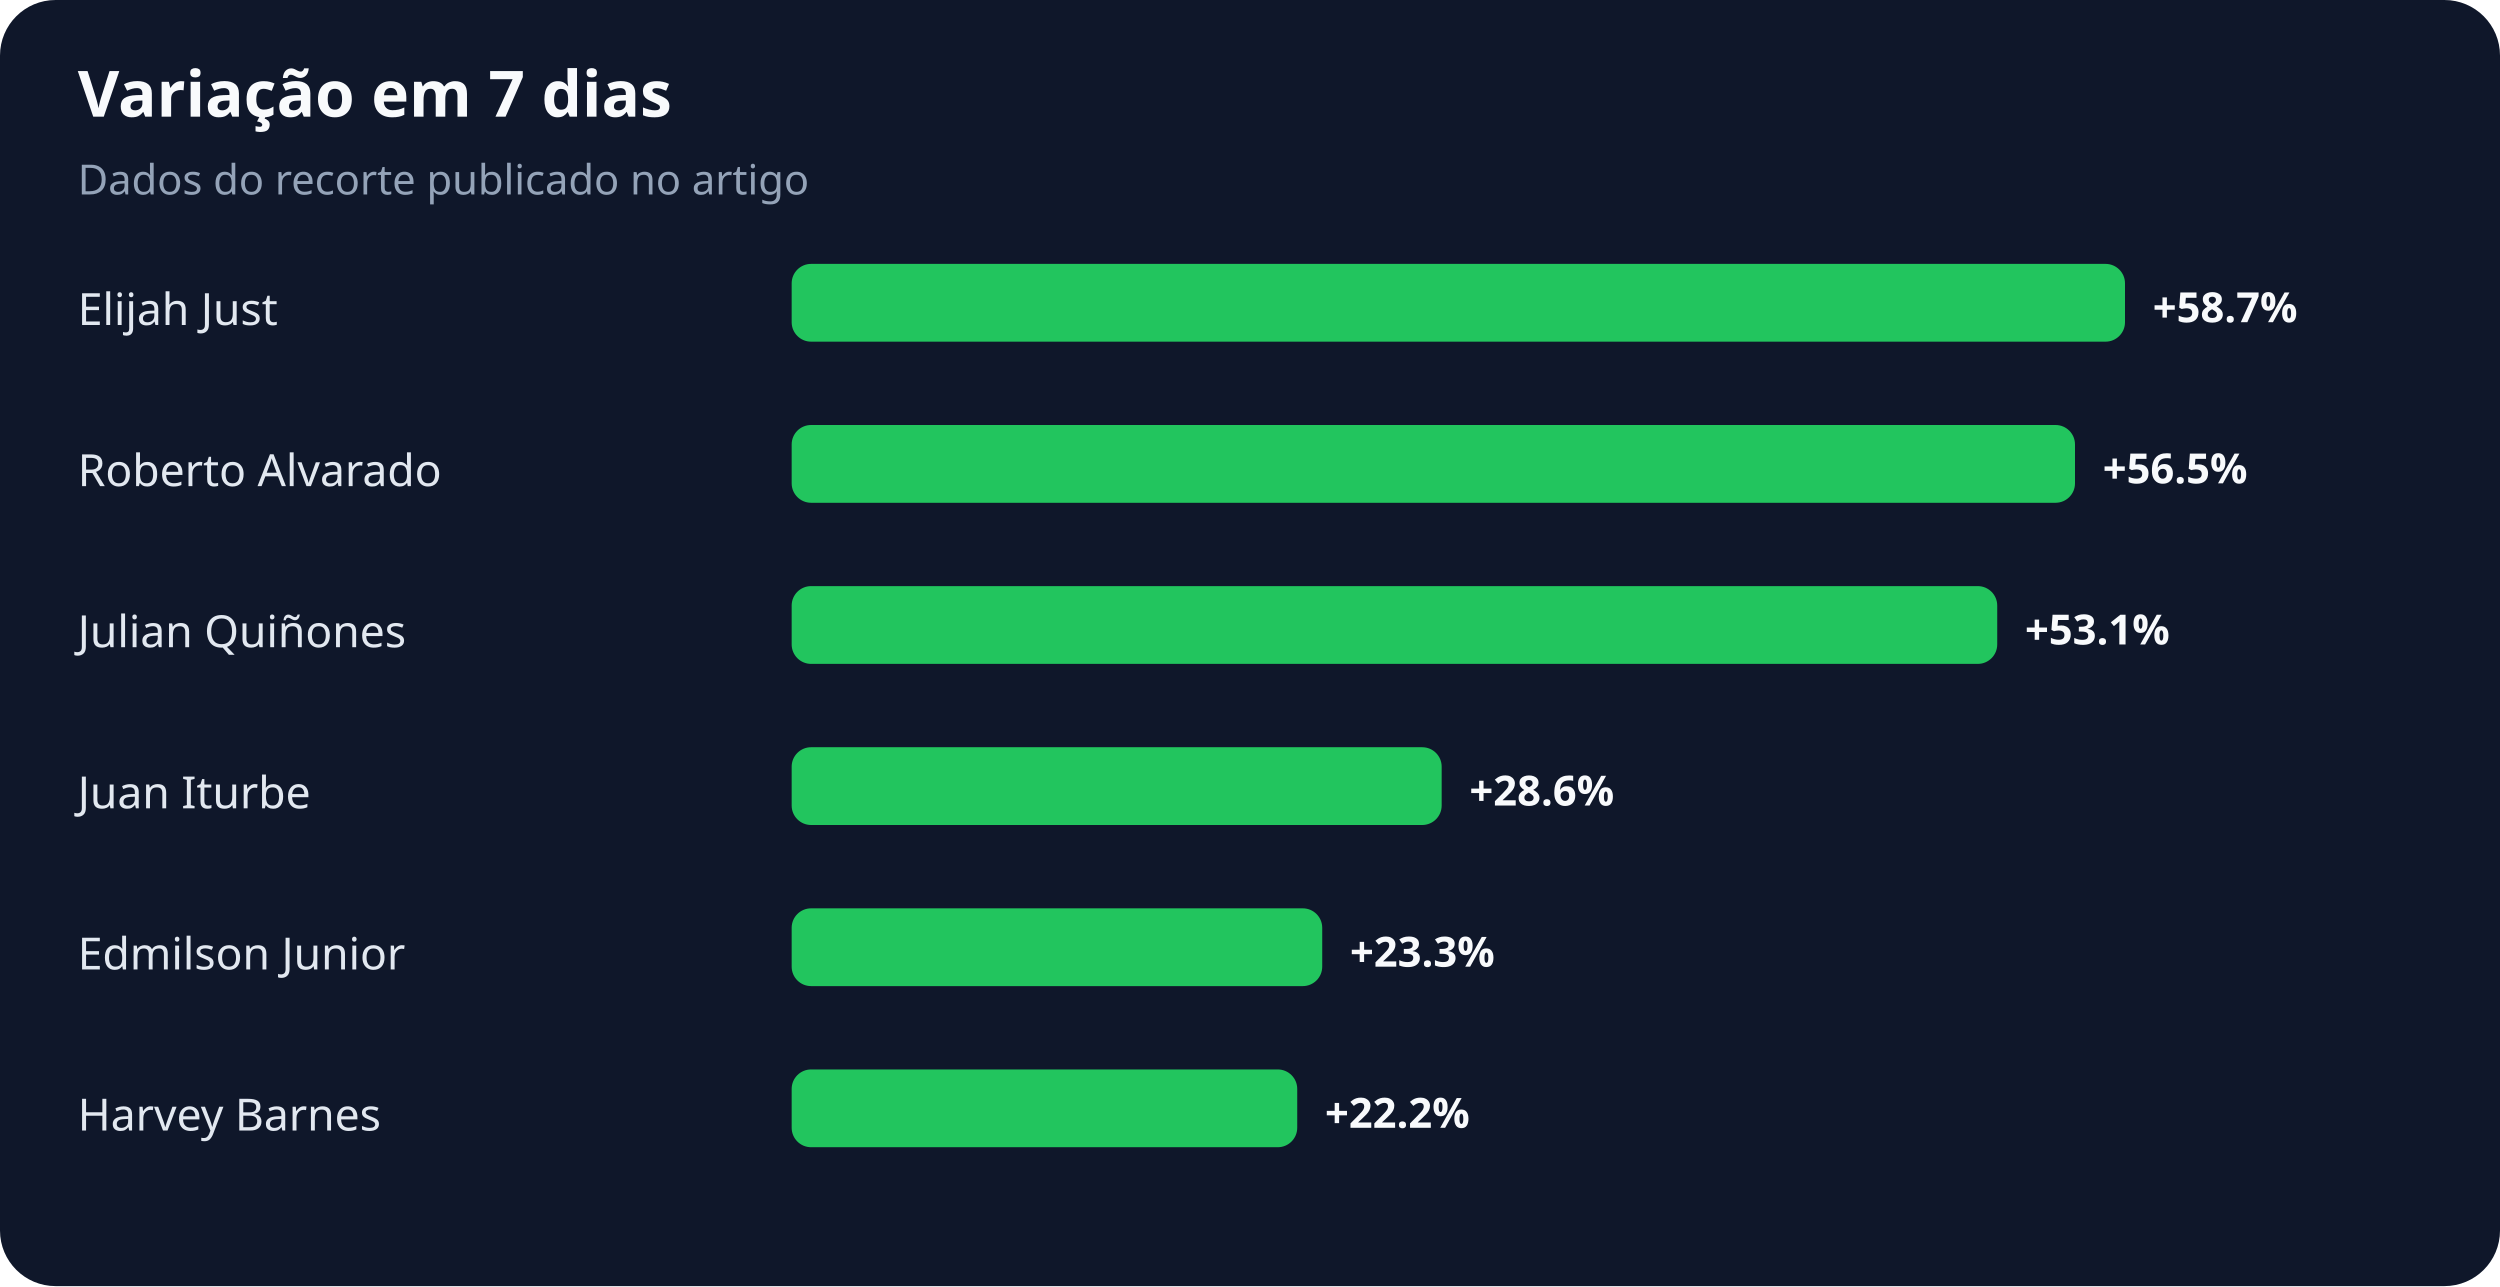
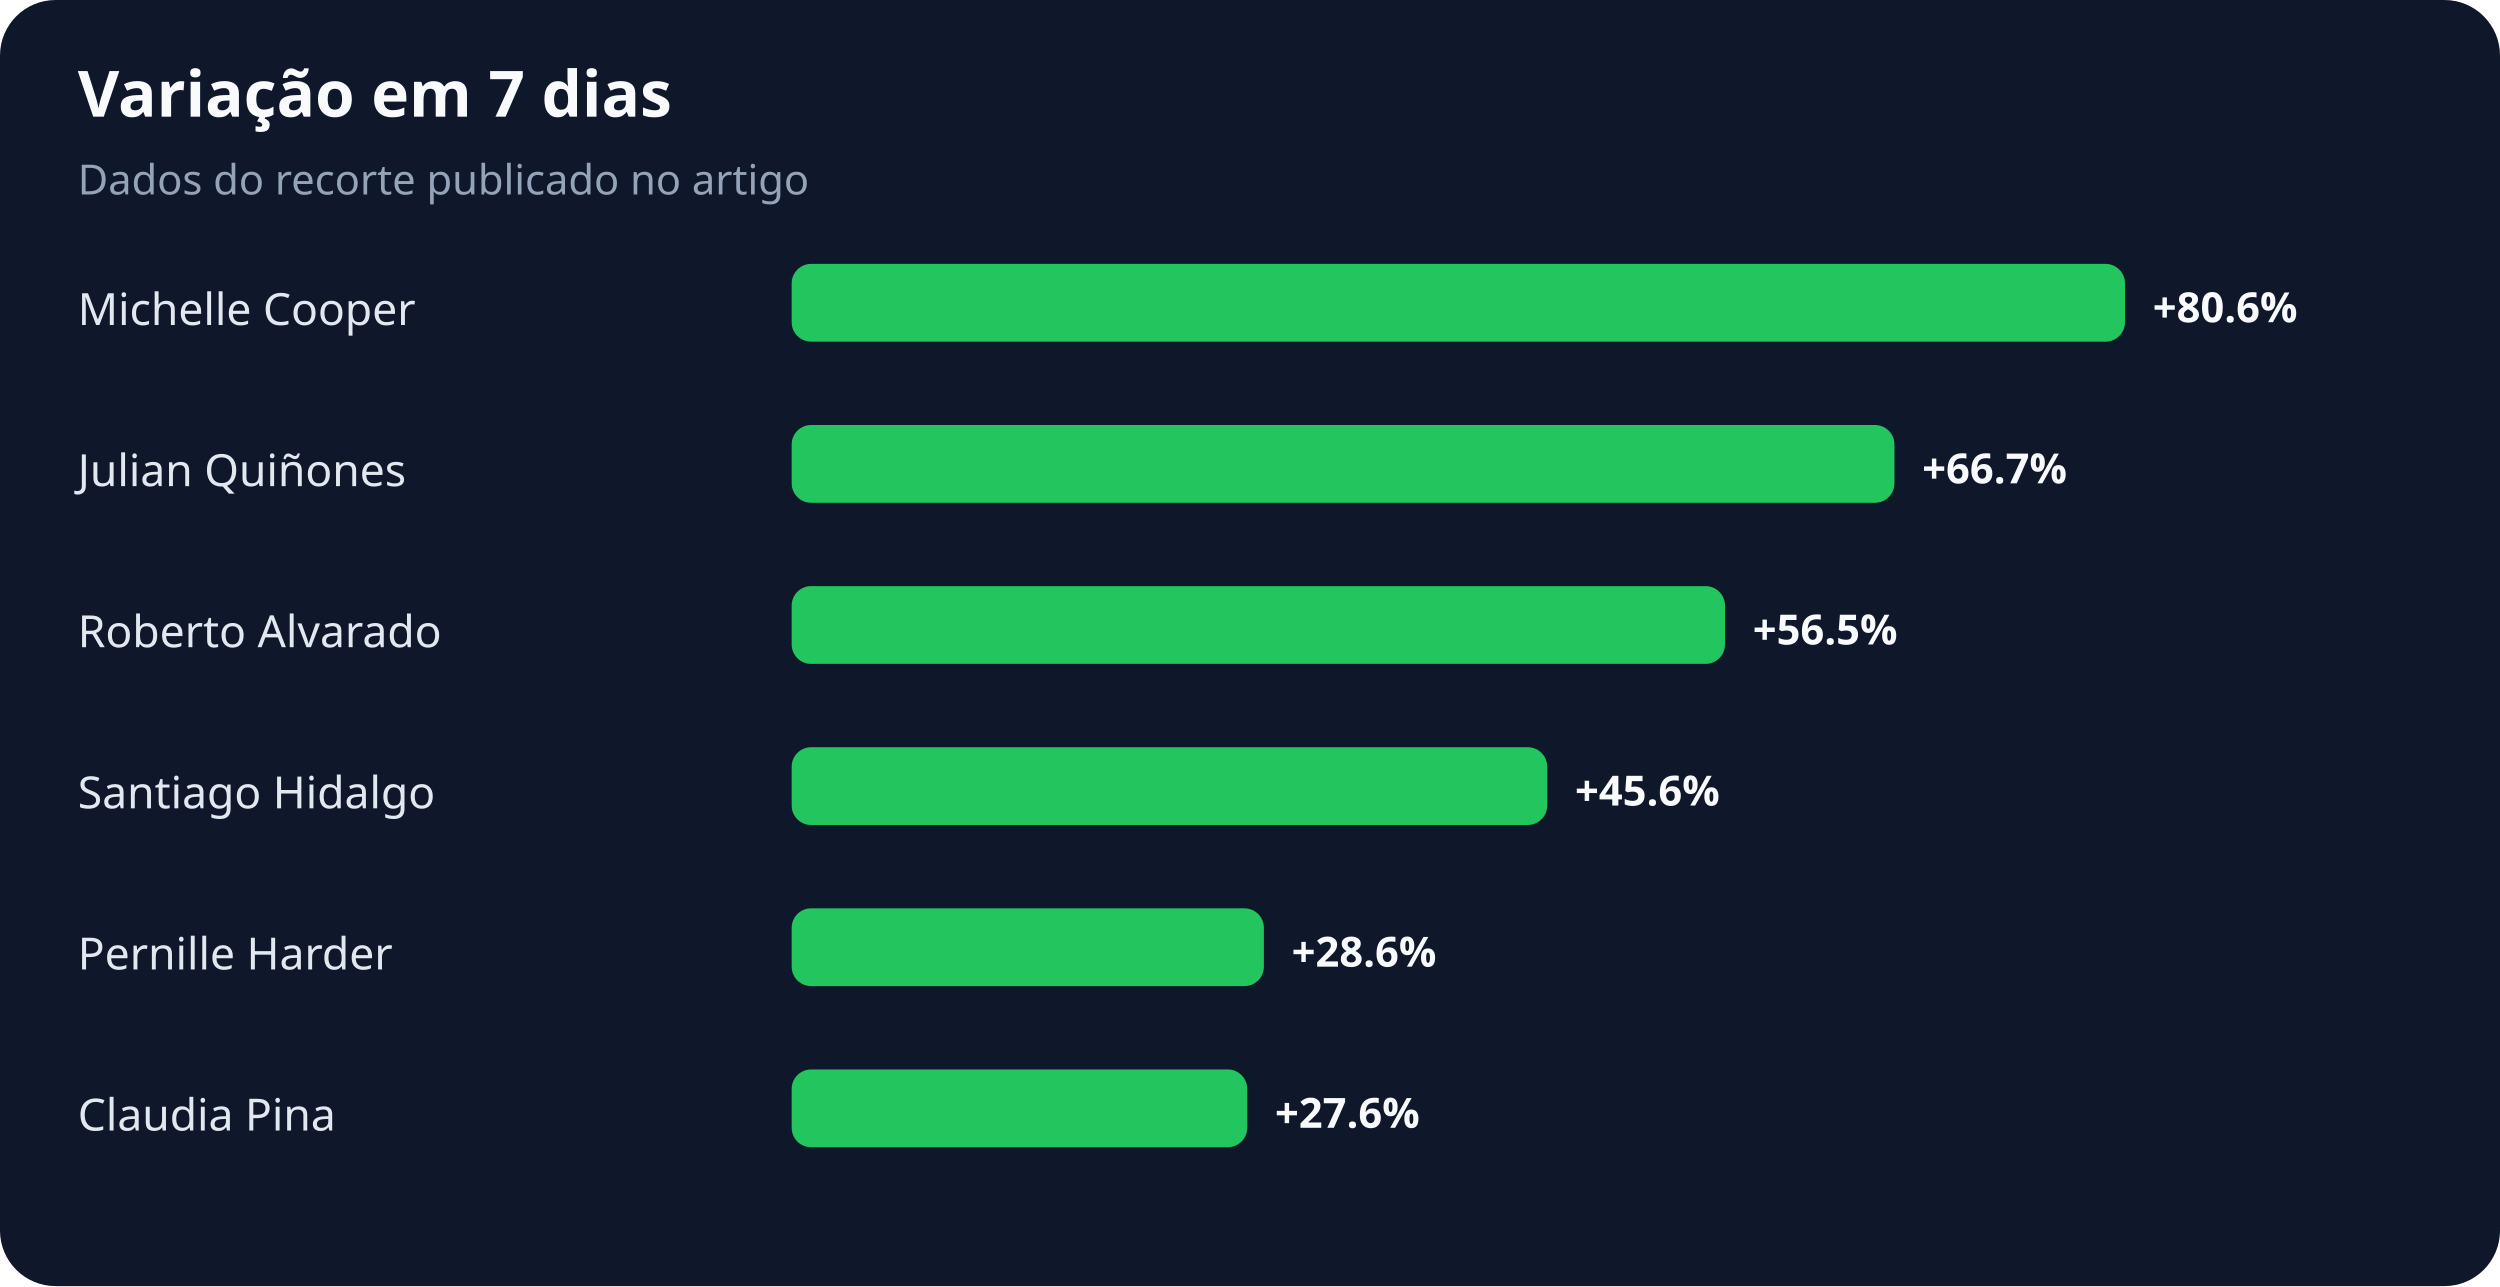
<svg xmlns="http://www.w3.org/2000/svg" width="900" height="463" viewBox="0 0 900 463" role="img" aria-labelledby="title desc">
  <rect width="100%" height="100%" rx="20" fill="#0f172a" />
  <text x="28" y="42" fill="#f8fafc" font-family="system-ui,sans-serif" font-size="23" font-weight="700">Variação em 7 dias</text>
  <text x="28" y="70" fill="#94a3b8" font-family="system-ui,sans-serif" font-size="15">Dados do recorte publicado no artigo</text>
-   <text x="28" y="117" fill="#e2e8f0" font-family="system-ui,sans-serif" font-size="16">Elijah Just</text>
+   <text x="28" y="117" fill="#e2e8f0" font-family="system-ui,sans-serif" font-size="16">Michelle Cooper</text>
  <rect x="285" y="95" width="480" height="28" rx="7" fill="#22c55e" />
-   <text x="775" y="116" fill="#f8fafc" font-family="system-ui,sans-serif" font-size="15" font-weight="700">+58.7%</text>
-   <text x="28" y="175" fill="#e2e8f0" font-family="system-ui,sans-serif" font-size="16">Roberto Alvarado</text>
-   <rect x="285" y="153" width="462" height="28" rx="7" fill="#22c55e" />
-   <text x="757" y="174" fill="#f8fafc" font-family="system-ui,sans-serif" font-size="15" font-weight="700">+56.5%</text>
-   <text x="28" y="233" fill="#e2e8f0" font-family="system-ui,sans-serif" font-size="16">Julian Quiñones</text>
-   <rect x="285" y="211" width="434" height="28" rx="7" fill="#22c55e" />
-   <text x="729" y="232" fill="#f8fafc" font-family="system-ui,sans-serif" font-size="15" font-weight="700">+53.1%</text>
-   <text x="28" y="291" fill="#e2e8f0" font-family="system-ui,sans-serif" font-size="16">Juan Iturbe</text>
-   <rect x="285" y="269" width="234" height="28" rx="7" fill="#22c55e" />
-   <text x="529" y="290" fill="#f8fafc" font-family="system-ui,sans-serif" font-size="15" font-weight="700">+28.6%</text>
-   <text x="28" y="349" fill="#e2e8f0" font-family="system-ui,sans-serif" font-size="16">Edmilson Junior</text>
-   <rect x="285" y="327" width="191" height="28" rx="7" fill="#22c55e" />
-   <text x="486" y="348" fill="#f8fafc" font-family="system-ui,sans-serif" font-size="15" font-weight="700">+23.3%</text>
-   <text x="28" y="407" fill="#e2e8f0" font-family="system-ui,sans-serif" font-size="16">Harvey Barnes</text>
-   <rect x="285" y="385" width="182" height="28" rx="7" fill="#22c55e" />
-   <text x="477" y="406" fill="#f8fafc" font-family="system-ui,sans-serif" font-size="15" font-weight="700">+22.2%</text>
+   <text x="775" y="116" fill="#f8fafc" font-family="system-ui,sans-serif" font-size="15" font-weight="700">+80.6%</text>
+   <text x="28" y="175" fill="#e2e8f0" font-family="system-ui,sans-serif" font-size="16">Julian Quiñones</text>
+   <rect x="285" y="153" width="397" height="28" rx="7" fill="#22c55e" />
+   <text x="692" y="174" fill="#f8fafc" font-family="system-ui,sans-serif" font-size="15" font-weight="700">+66.7%</text>
+   <text x="28" y="233" fill="#e2e8f0" font-family="system-ui,sans-serif" font-size="16">Roberto Alvarado</text>
+   <rect x="285" y="211" width="336" height="28" rx="7" fill="#22c55e" />
+   <text x="631" y="232" fill="#f8fafc" font-family="system-ui,sans-serif" font-size="15" font-weight="700">+56.5%</text>
+   <text x="28" y="291" fill="#e2e8f0" font-family="system-ui,sans-serif" font-size="16">Santiago Hidalgo</text>
+   <rect x="285" y="269" width="272" height="28" rx="7" fill="#22c55e" />
+   <text x="567" y="290" fill="#f8fafc" font-family="system-ui,sans-serif" font-size="15" font-weight="700">+45.6%</text>
+   <text x="28" y="349" fill="#e2e8f0" font-family="system-ui,sans-serif" font-size="16">Pernille Harder</text>
+   <rect x="285" y="327" width="170" height="28" rx="7" fill="#22c55e" />
+   <text x="465" y="348" fill="#f8fafc" font-family="system-ui,sans-serif" font-size="15" font-weight="700">+28.6%</text>
+   <text x="28" y="407" fill="#e2e8f0" font-family="system-ui,sans-serif" font-size="16">Claudia Pina</text>
+   <rect x="285" y="385" width="164" height="28" rx="7" fill="#22c55e" />
+   <text x="459" y="406" fill="#f8fafc" font-family="system-ui,sans-serif" font-size="15" font-weight="700">+27.6%</text>
</svg>
